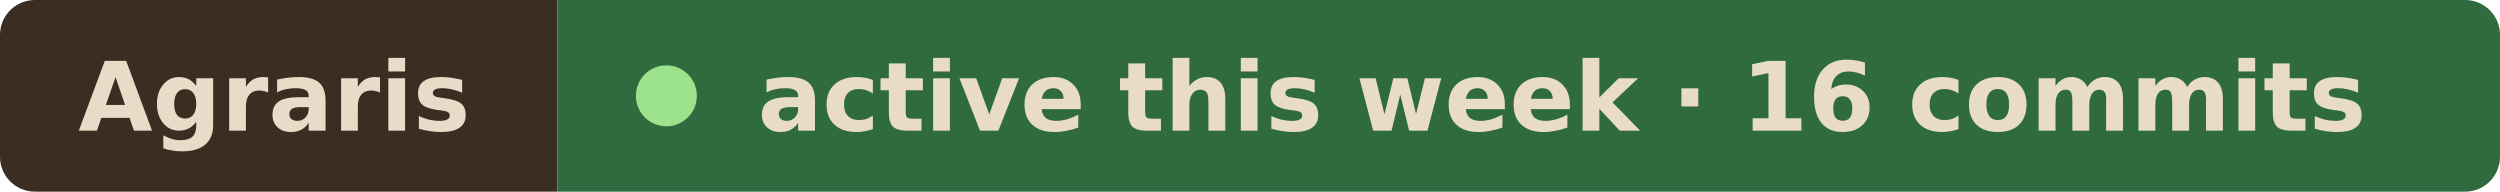
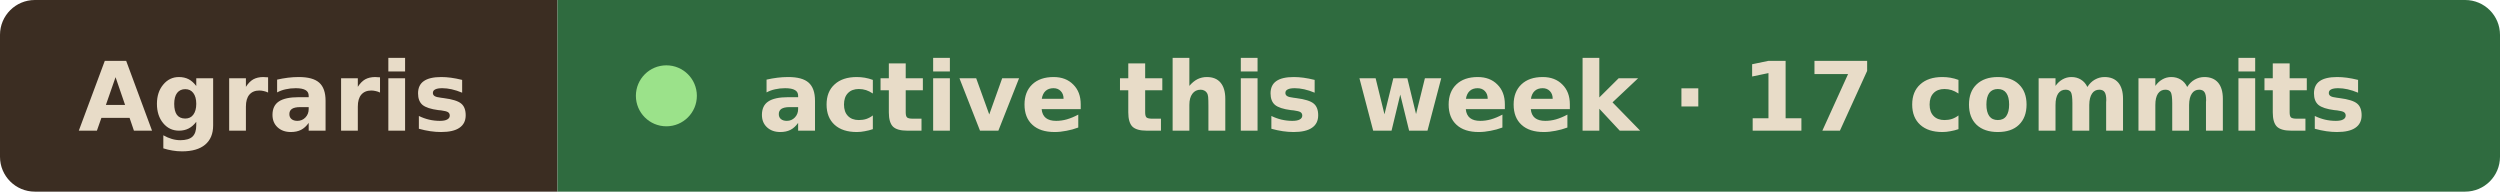
- <svg xmlns="http://www.w3.org/2000/svg" width="287" height="22" viewBox="0 0 287 22" role="img" aria-label="Agraris active this week · 16 commits">
+ <svg xmlns="http://www.w3.org/2000/svg" width="287" height="22" viewBox="0 0 287 22" role="img" aria-label="Agraris active this week · 17 commits">
  <clipPath id="r">
    <rect width="287" height="22" rx="4" />
  </clipPath>
  <g clip-path="url(#r)">
    <rect width="64" height="22" fill="#3b2d22" />
    <rect x="64" width="223" height="22" fill="#2f6b3f" />
  </g>
  <g font-family="Verdana, Geneva, DejaVu Sans, sans-serif" font-size="11" font-weight="600" fill="#e8dcc8">
    <text x="9" y="15" textLength="46" lengthAdjust="spacingAndGlyphs">Agraris</text>
    <circle cx="76.5" cy="11" r="3.5" fill="#9be28a" />
-     <text x="87" y="15" textLength="191" lengthAdjust="spacingAndGlyphs">active this week · 16 commits</text>
+     <text x="87" y="15" textLength="191" lengthAdjust="spacingAndGlyphs">active this week · 17 commits</text>
  </g>
</svg>
